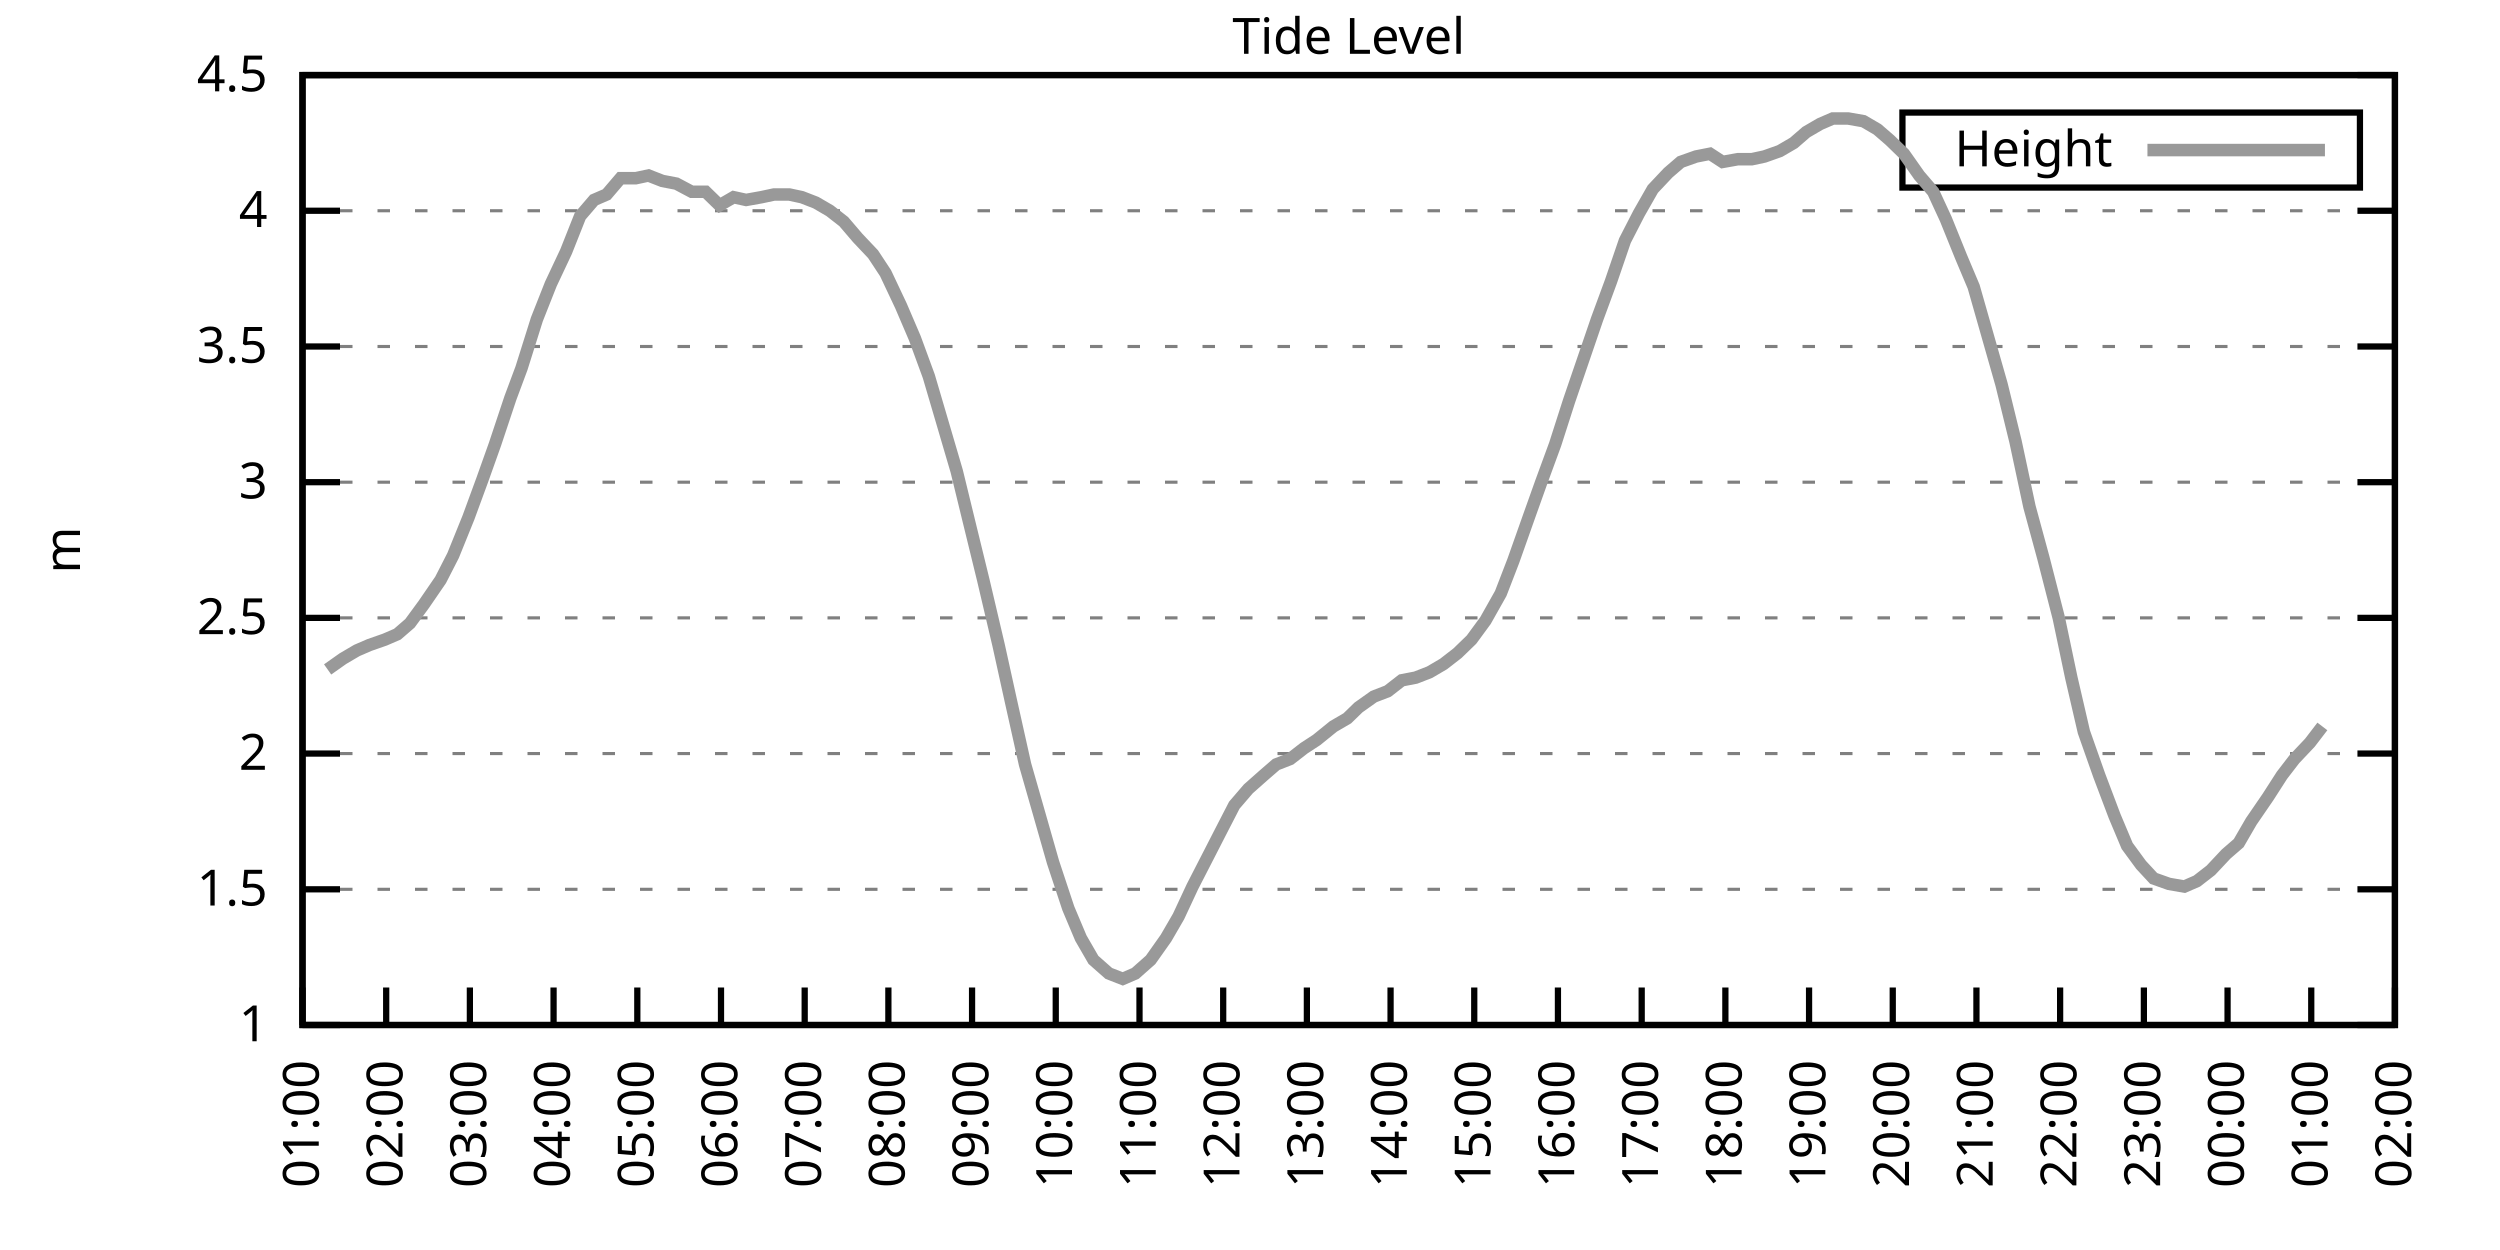
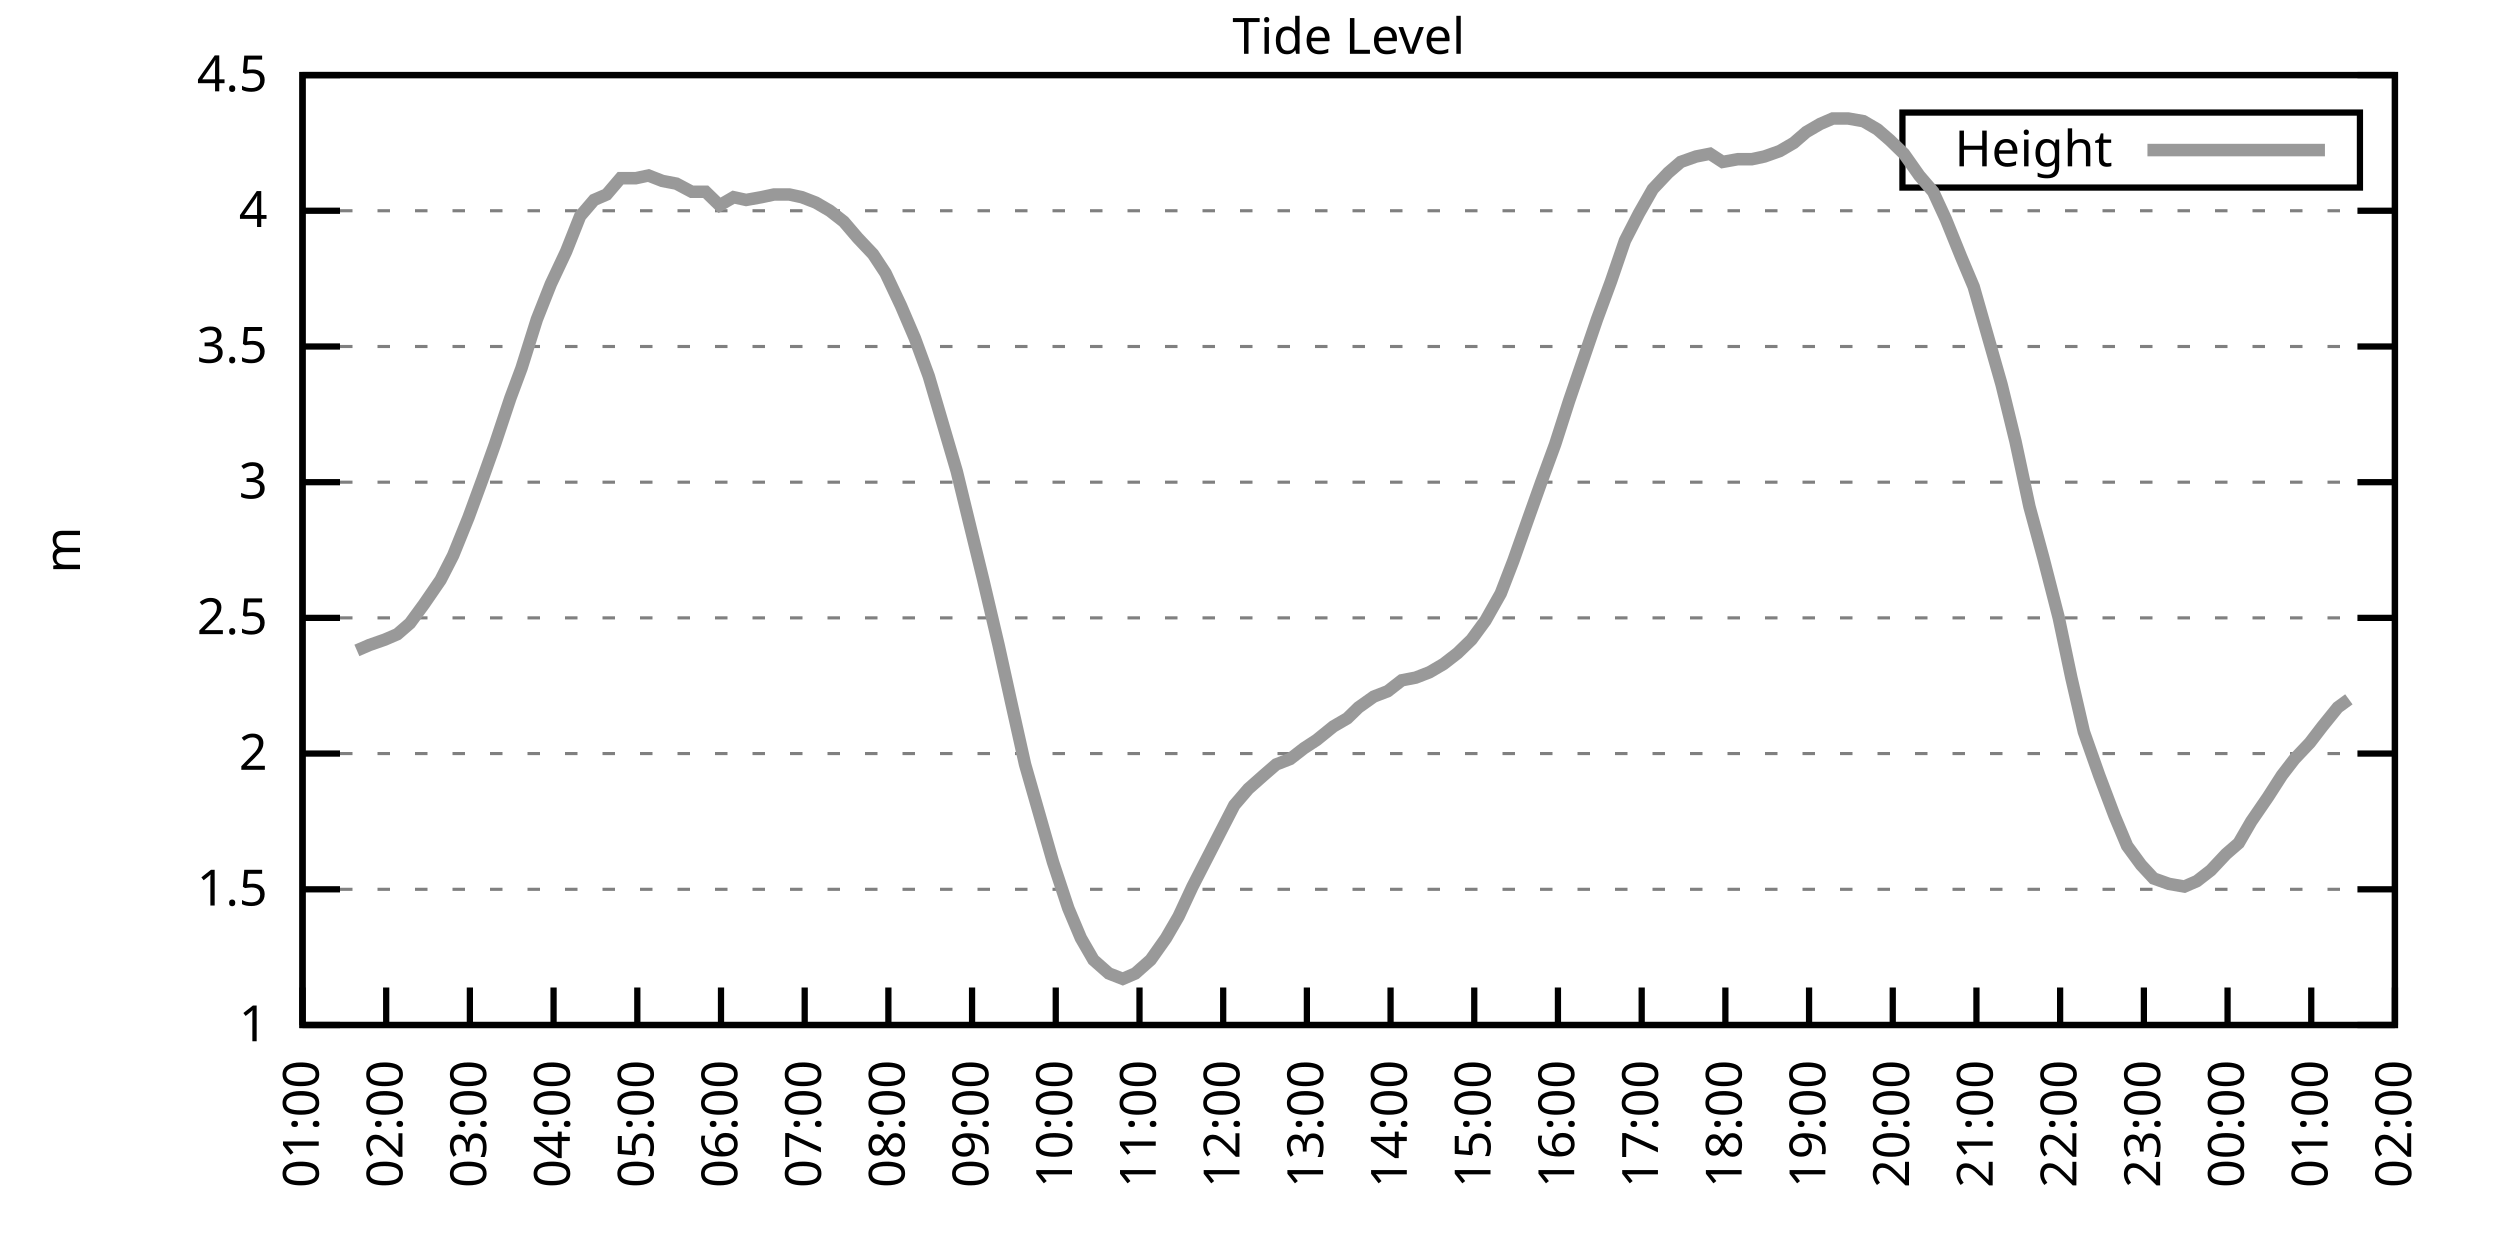
<svg xmlns="http://www.w3.org/2000/svg" xmlns:xlink="http://www.w3.org/1999/xlink" width="400" height="200" viewBox="0 0 400 200">
  <g id="gnuplot_canvas">
    <rect x="0" y="0" width="400" height="200" fill="none" />
    <defs>
      <circle id="gpDot" r="0.5" stroke-width="0.5" stroke="currentColor" />
      <path id="gpPt0" stroke-width="0.333" stroke="currentColor" d="M-1,0 h2 M0,-1 v2" />
      <path id="gpPt1" stroke-width="0.333" stroke="currentColor" d="M-1,-1 L1,1 M1,-1 L-1,1" />
      <path id="gpPt2" stroke-width="0.333" stroke="currentColor" d="M-1,0 L1,0 M0,-1 L0,1 M-1,-1 L1,1 M-1,1 L1,-1" />
      <rect id="gpPt3" stroke-width="0.333" stroke="currentColor" x="-1" y="-1" width="2" height="2" />
      <rect id="gpPt4" stroke-width="0.333" stroke="currentColor" fill="currentColor" x="-1" y="-1" width="2" height="2" />
      <circle id="gpPt5" stroke-width="0.333" stroke="currentColor" cx="0" cy="0" r="1" />
      <use xlink:href="#gpPt5" id="gpPt6" fill="currentColor" stroke="none" />
      <path id="gpPt7" stroke-width="0.333" stroke="currentColor" d="M0,-1.33 L-1.33,0.67 L1.33,0.67 z" />
      <use xlink:href="#gpPt7" id="gpPt8" fill="currentColor" stroke="none" />
      <use xlink:href="#gpPt7" id="gpPt9" stroke="currentColor" transform="rotate(180)" />
      <use xlink:href="#gpPt9" id="gpPt10" fill="currentColor" stroke="none" />
      <use xlink:href="#gpPt3" id="gpPt11" stroke="currentColor" transform="rotate(45)" />
      <use xlink:href="#gpPt11" id="gpPt12" fill="currentColor" stroke="none" />
      <path id="gpPt13" stroke-width="0.333" stroke="currentColor" d="M0,1.330 L1.265,0.411 L0.782,-1.067 L-0.782,-1.076 L-1.265,0.411 z" />
      <use xlink:href="#gpPt13" id="gpPt14" fill="currentColor" stroke="none" />
      <filter id="textbox" filterUnits="objectBoundingBox" x="0" y="0" height="1" width="1">
        <feFlood flood-color="white" flood-opacity="1" result="bgnd" />
        <feComposite in="SourceGraphic" in2="bgnd" operator="atop" />
      </filter>
      <filter id="greybox" filterUnits="objectBoundingBox" x="0" y="0" height="1" width="1">
        <feFlood flood-color="lightgrey" flood-opacity="1" result="grey" />
        <feComposite in="SourceGraphic" in2="grey" operator="atop" />
      </filter>
    </defs>
    <g fill="none" color="white" stroke="currentColor" stroke-width="1.00" stroke-linecap="butt" stroke-linejoin="miter">
</g>
    <g fill="none" color="black" stroke="currentColor" stroke-width="1.00" stroke-linecap="butt" stroke-linejoin="miter">
      <g stroke="none" shape-rendering="crispEdges">
        <polygon fill="rgb(255, 255, 255)" points="48.40,164.00 383.18,164.00 383.18,12.02 48.40,12.02 " />
      </g>
    </g>
    <g fill="none" color="black" stroke="currentColor" stroke-width="1.00" stroke-linecap="butt" stroke-linejoin="miter">
</g>
    <g fill="none" color="black" stroke="black" stroke-width="0.50" stroke-linecap="butt" stroke-linejoin="miter">
</g>
    <g fill="none" color="gray" stroke="currentColor" stroke-width="0.50" stroke-linecap="butt" stroke-linejoin="miter">
      <path stroke="gray" stroke-dasharray="2,4" class="gridline" d="M48.40,164.00 L383.19,164.00  " />
    </g>
    <g fill="none" color="gray" stroke="gray" stroke-width="1.00" stroke-linecap="butt" stroke-linejoin="miter">
</g>
    <g fill="none" color="black" stroke="currentColor" stroke-width="1.00" stroke-linecap="butt" stroke-linejoin="miter">
      <path stroke="black" d="M48.40,164.00 L54.40,164.00 M383.19,164.00 L377.19,164.00  " />
      <g transform="translate(42.80,166.60)" stroke="none" fill="black" font-family="Sans" font-size="8.00" text-anchor="end">
        <text>
          <tspan font-family="Sans"> 1</tspan>
        </text>
      </g>
    </g>
    <g fill="none" color="black" stroke="currentColor" stroke-width="1.00" stroke-linecap="butt" stroke-linejoin="miter">
</g>
    <g fill="none" color="black" stroke="black" stroke-width="0.50" stroke-linecap="butt" stroke-linejoin="miter">
</g>
    <g fill="none" color="gray" stroke="currentColor" stroke-width="0.50" stroke-linecap="butt" stroke-linejoin="miter">
      <path stroke="gray" stroke-dasharray="2,4" class="gridline" d="M48.40,142.29 L383.19,142.29  " />
    </g>
    <g fill="none" color="gray" stroke="gray" stroke-width="1.00" stroke-linecap="butt" stroke-linejoin="miter">
</g>
    <g fill="none" color="black" stroke="currentColor" stroke-width="1.00" stroke-linecap="butt" stroke-linejoin="miter">
      <path stroke="black" d="M48.40,142.29 L54.40,142.29 M383.19,142.29 L377.19,142.29  " />
      <g transform="translate(42.80,144.89)" stroke="none" fill="black" font-family="Sans" font-size="8.00" text-anchor="end">
        <text>
          <tspan font-family="Sans"> 1.5</tspan>
        </text>
      </g>
    </g>
    <g fill="none" color="black" stroke="currentColor" stroke-width="1.00" stroke-linecap="butt" stroke-linejoin="miter">
</g>
    <g fill="none" color="black" stroke="black" stroke-width="0.50" stroke-linecap="butt" stroke-linejoin="miter">
</g>
    <g fill="none" color="gray" stroke="currentColor" stroke-width="0.50" stroke-linecap="butt" stroke-linejoin="miter">
      <path stroke="gray" stroke-dasharray="2,4" class="gridline" d="M48.40,120.57 L383.19,120.57  " />
    </g>
    <g fill="none" color="gray" stroke="gray" stroke-width="1.00" stroke-linecap="butt" stroke-linejoin="miter">
</g>
    <g fill="none" color="black" stroke="currentColor" stroke-width="1.00" stroke-linecap="butt" stroke-linejoin="miter">
      <path stroke="black" d="M48.40,120.57 L54.40,120.57 M383.19,120.57 L377.19,120.57  " />
      <g transform="translate(42.80,123.17)" stroke="none" fill="black" font-family="Sans" font-size="8.00" text-anchor="end">
        <text>
          <tspan font-family="Sans"> 2</tspan>
        </text>
      </g>
    </g>
    <g fill="none" color="black" stroke="currentColor" stroke-width="1.00" stroke-linecap="butt" stroke-linejoin="miter">
</g>
    <g fill="none" color="black" stroke="black" stroke-width="0.50" stroke-linecap="butt" stroke-linejoin="miter">
</g>
    <g fill="none" color="gray" stroke="currentColor" stroke-width="0.50" stroke-linecap="butt" stroke-linejoin="miter">
      <path stroke="gray" stroke-dasharray="2,4" class="gridline" d="M48.40,98.86 L383.19,98.86  " />
    </g>
    <g fill="none" color="gray" stroke="gray" stroke-width="1.00" stroke-linecap="butt" stroke-linejoin="miter">
</g>
    <g fill="none" color="black" stroke="currentColor" stroke-width="1.00" stroke-linecap="butt" stroke-linejoin="miter">
      <path stroke="black" d="M48.40,98.86 L54.40,98.86 M383.19,98.86 L377.19,98.86  " />
      <g transform="translate(42.80,101.46)" stroke="none" fill="black" font-family="Sans" font-size="8.00" text-anchor="end">
        <text>
          <tspan font-family="Sans"> 2.5</tspan>
        </text>
      </g>
    </g>
    <g fill="none" color="black" stroke="currentColor" stroke-width="1.00" stroke-linecap="butt" stroke-linejoin="miter">
</g>
    <g fill="none" color="black" stroke="black" stroke-width="0.50" stroke-linecap="butt" stroke-linejoin="miter">
</g>
    <g fill="none" color="gray" stroke="currentColor" stroke-width="0.50" stroke-linecap="butt" stroke-linejoin="miter">
      <path stroke="gray" stroke-dasharray="2,4" class="gridline" d="M48.40,77.15 L383.19,77.15  " />
    </g>
    <g fill="none" color="gray" stroke="gray" stroke-width="1.00" stroke-linecap="butt" stroke-linejoin="miter">
</g>
    <g fill="none" color="black" stroke="currentColor" stroke-width="1.00" stroke-linecap="butt" stroke-linejoin="miter">
      <path stroke="black" d="M48.40,77.15 L54.40,77.15 M383.19,77.15 L377.19,77.15  " />
      <g transform="translate(42.80,79.75)" stroke="none" fill="black" font-family="Sans" font-size="8.00" text-anchor="end">
        <text>
          <tspan font-family="Sans"> 3</tspan>
        </text>
      </g>
    </g>
    <g fill="none" color="black" stroke="currentColor" stroke-width="1.00" stroke-linecap="butt" stroke-linejoin="miter">
</g>
    <g fill="none" color="black" stroke="black" stroke-width="0.50" stroke-linecap="butt" stroke-linejoin="miter">
</g>
    <g fill="none" color="gray" stroke="currentColor" stroke-width="0.50" stroke-linecap="butt" stroke-linejoin="miter">
      <path stroke="gray" stroke-dasharray="2,4" class="gridline" d="M48.40,55.44 L383.19,55.44  " />
    </g>
    <g fill="none" color="gray" stroke="gray" stroke-width="1.00" stroke-linecap="butt" stroke-linejoin="miter">
</g>
    <g fill="none" color="black" stroke="currentColor" stroke-width="1.00" stroke-linecap="butt" stroke-linejoin="miter">
      <path stroke="black" d="M48.40,55.44 L54.40,55.44 M383.19,55.44 L377.19,55.44  " />
      <g transform="translate(42.80,58.04)" stroke="none" fill="black" font-family="Sans" font-size="8.00" text-anchor="end">
        <text>
          <tspan font-family="Sans"> 3.5</tspan>
        </text>
      </g>
    </g>
    <g fill="none" color="black" stroke="currentColor" stroke-width="1.00" stroke-linecap="butt" stroke-linejoin="miter">
</g>
    <g fill="none" color="black" stroke="black" stroke-width="0.50" stroke-linecap="butt" stroke-linejoin="miter">
</g>
    <g fill="none" color="gray" stroke="currentColor" stroke-width="0.50" stroke-linecap="butt" stroke-linejoin="miter">
      <path stroke="gray" stroke-dasharray="2,4" class="gridline" d="M48.40,33.72 L383.19,33.72  " />
    </g>
    <g fill="none" color="gray" stroke="gray" stroke-width="1.00" stroke-linecap="butt" stroke-linejoin="miter">
</g>
    <g fill="none" color="black" stroke="currentColor" stroke-width="1.00" stroke-linecap="butt" stroke-linejoin="miter">
      <path stroke="black" d="M48.40,33.72 L54.40,33.72 M383.19,33.72 L377.19,33.72  " />
      <g transform="translate(42.80,36.32)" stroke="none" fill="black" font-family="Sans" font-size="8.00" text-anchor="end">
        <text>
          <tspan font-family="Sans"> 4</tspan>
        </text>
      </g>
    </g>
    <g fill="none" color="black" stroke="currentColor" stroke-width="1.00" stroke-linecap="butt" stroke-linejoin="miter">
</g>
    <g fill="none" color="black" stroke="black" stroke-width="0.50" stroke-linecap="butt" stroke-linejoin="miter">
</g>
    <g fill="none" color="gray" stroke="currentColor" stroke-width="0.50" stroke-linecap="butt" stroke-linejoin="miter">
      <path stroke="gray" stroke-dasharray="2,4" class="gridline" d="M48.40,12.01 L383.19,12.01  " />
    </g>
    <g fill="none" color="gray" stroke="gray" stroke-width="1.00" stroke-linecap="butt" stroke-linejoin="miter">
</g>
    <g fill="none" color="black" stroke="currentColor" stroke-width="1.00" stroke-linecap="butt" stroke-linejoin="miter">
      <path stroke="black" d="M48.40,12.01 L54.40,12.01 M383.19,12.01 L377.19,12.01  " />
      <g transform="translate(42.80,14.61)" stroke="none" fill="black" font-family="Sans" font-size="8.00" text-anchor="end">
        <text>
          <tspan font-family="Sans"> 4.5</tspan>
        </text>
      </g>
    </g>
    <g fill="none" color="black" stroke="currentColor" stroke-width="1.00" stroke-linecap="butt" stroke-linejoin="miter">
      <path stroke="black" d="M48.40,164.00 L48.40,158.00  " />
      <g transform="translate(51.00,169.60) rotate(270.00)" stroke="none" fill="black" font-family="Sans" font-size="8.00" text-anchor="end">
        <text>
          <tspan font-family="Sans">01:00</tspan>
        </text>
      </g>
    </g>
    <g fill="none" color="black" stroke="currentColor" stroke-width="1.00" stroke-linecap="butt" stroke-linejoin="miter">
      <path stroke="black" d="M61.79,164.00 L61.79,158.00  " />
      <g transform="translate(64.39,169.60) rotate(270.00)" stroke="none" fill="black" font-family="Sans" font-size="8.00" text-anchor="end">
        <text>
          <tspan font-family="Sans">02:00</tspan>
        </text>
      </g>
    </g>
    <g fill="none" color="black" stroke="currentColor" stroke-width="1.00" stroke-linecap="butt" stroke-linejoin="miter">
      <path stroke="black" d="M75.18,164.00 L75.18,158.00  " />
      <g transform="translate(77.78,169.60) rotate(270.00)" stroke="none" fill="black" font-family="Sans" font-size="8.00" text-anchor="end">
        <text>
          <tspan font-family="Sans">03:00</tspan>
        </text>
      </g>
    </g>
    <g fill="none" color="black" stroke="currentColor" stroke-width="1.00" stroke-linecap="butt" stroke-linejoin="miter">
      <path stroke="black" d="M88.57,164.00 L88.57,158.00  " />
      <g transform="translate(91.17,169.60) rotate(270.00)" stroke="none" fill="black" font-family="Sans" font-size="8.00" text-anchor="end">
        <text>
          <tspan font-family="Sans">04:00</tspan>
        </text>
      </g>
    </g>
    <g fill="none" color="black" stroke="currentColor" stroke-width="1.00" stroke-linecap="butt" stroke-linejoin="miter">
      <path stroke="black" d="M101.97,164.00 L101.97,158.00  " />
      <g transform="translate(104.57,169.60) rotate(270.00)" stroke="none" fill="black" font-family="Sans" font-size="8.00" text-anchor="end">
        <text>
          <tspan font-family="Sans">05:00</tspan>
        </text>
      </g>
    </g>
    <g fill="none" color="black" stroke="currentColor" stroke-width="1.00" stroke-linecap="butt" stroke-linejoin="miter">
      <path stroke="black" d="M115.36,164.00 L115.36,158.00  " />
      <g transform="translate(117.96,169.60) rotate(270.00)" stroke="none" fill="black" font-family="Sans" font-size="8.00" text-anchor="end">
        <text>
          <tspan font-family="Sans">06:00</tspan>
        </text>
      </g>
    </g>
    <g fill="none" color="black" stroke="currentColor" stroke-width="1.00" stroke-linecap="butt" stroke-linejoin="miter">
      <path stroke="black" d="M128.75,164.00 L128.75,158.00  " />
      <g transform="translate(131.35,169.60) rotate(270.00)" stroke="none" fill="black" font-family="Sans" font-size="8.00" text-anchor="end">
        <text>
          <tspan font-family="Sans">07:00</tspan>
        </text>
      </g>
    </g>
    <g fill="none" color="black" stroke="currentColor" stroke-width="1.00" stroke-linecap="butt" stroke-linejoin="miter">
      <path stroke="black" d="M142.14,164.00 L142.14,158.00  " />
      <g transform="translate(144.74,169.60) rotate(270.00)" stroke="none" fill="black" font-family="Sans" font-size="8.00" text-anchor="end">
        <text>
          <tspan font-family="Sans">08:00</tspan>
        </text>
      </g>
    </g>
    <g fill="none" color="black" stroke="currentColor" stroke-width="1.00" stroke-linecap="butt" stroke-linejoin="miter">
      <path stroke="black" d="M155.53,164.00 L155.53,158.00  " />
      <g transform="translate(158.13,169.60) rotate(270.00)" stroke="none" fill="black" font-family="Sans" font-size="8.00" text-anchor="end">
        <text>
          <tspan font-family="Sans">09:00</tspan>
        </text>
      </g>
    </g>
    <g fill="none" color="black" stroke="currentColor" stroke-width="1.00" stroke-linecap="butt" stroke-linejoin="miter">
      <path stroke="black" d="M168.92,164.00 L168.92,158.00  " />
      <g transform="translate(171.52,169.60) rotate(270.00)" stroke="none" fill="black" font-family="Sans" font-size="8.00" text-anchor="end">
        <text>
          <tspan font-family="Sans">10:00</tspan>
        </text>
      </g>
    </g>
    <g fill="none" color="black" stroke="currentColor" stroke-width="1.00" stroke-linecap="butt" stroke-linejoin="miter">
      <path stroke="black" d="M182.32,164.00 L182.32,158.00  " />
      <g transform="translate(184.92,169.60) rotate(270.00)" stroke="none" fill="black" font-family="Sans" font-size="8.00" text-anchor="end">
        <text>
          <tspan font-family="Sans">11:00</tspan>
        </text>
      </g>
    </g>
    <g fill="none" color="black" stroke="currentColor" stroke-width="1.00" stroke-linecap="butt" stroke-linejoin="miter">
      <path stroke="black" d="M195.71,164.00 L195.71,158.00  " />
      <g transform="translate(198.31,169.60) rotate(270.00)" stroke="none" fill="black" font-family="Sans" font-size="8.00" text-anchor="end">
        <text>
          <tspan font-family="Sans">12:00</tspan>
        </text>
      </g>
    </g>
    <g fill="none" color="black" stroke="currentColor" stroke-width="1.00" stroke-linecap="butt" stroke-linejoin="miter">
      <path stroke="black" d="M209.10,164.00 L209.10,158.00  " />
      <g transform="translate(211.70,169.60) rotate(270.00)" stroke="none" fill="black" font-family="Sans" font-size="8.00" text-anchor="end">
        <text>
          <tspan font-family="Sans">13:00</tspan>
        </text>
      </g>
    </g>
    <g fill="none" color="black" stroke="currentColor" stroke-width="1.00" stroke-linecap="butt" stroke-linejoin="miter">
      <path stroke="black" d="M222.49,164.00 L222.49,158.00  " />
      <g transform="translate(225.09,169.60) rotate(270.00)" stroke="none" fill="black" font-family="Sans" font-size="8.00" text-anchor="end">
        <text>
          <tspan font-family="Sans">14:00</tspan>
        </text>
      </g>
    </g>
    <g fill="none" color="black" stroke="currentColor" stroke-width="1.00" stroke-linecap="butt" stroke-linejoin="miter">
      <path stroke="black" d="M235.88,164.00 L235.88,158.00  " />
      <g transform="translate(238.48,169.60) rotate(270.00)" stroke="none" fill="black" font-family="Sans" font-size="8.00" text-anchor="end">
        <text>
          <tspan font-family="Sans">15:00</tspan>
        </text>
      </g>
    </g>
    <g fill="none" color="black" stroke="currentColor" stroke-width="1.00" stroke-linecap="butt" stroke-linejoin="miter">
      <path stroke="black" d="M249.27,164.00 L249.27,158.00  " />
      <g transform="translate(251.87,169.60) rotate(270.00)" stroke="none" fill="black" font-family="Sans" font-size="8.00" text-anchor="end">
        <text>
          <tspan font-family="Sans">16:00</tspan>
        </text>
      </g>
    </g>
    <g fill="none" color="black" stroke="currentColor" stroke-width="1.00" stroke-linecap="butt" stroke-linejoin="miter">
      <path stroke="black" d="M262.67,164.00 L262.67,158.00  " />
      <g transform="translate(265.27,169.60) rotate(270.00)" stroke="none" fill="black" font-family="Sans" font-size="8.00" text-anchor="end">
        <text>
          <tspan font-family="Sans">17:00</tspan>
        </text>
      </g>
    </g>
    <g fill="none" color="black" stroke="currentColor" stroke-width="1.00" stroke-linecap="butt" stroke-linejoin="miter">
      <path stroke="black" d="M276.06,164.00 L276.06,158.00  " />
      <g transform="translate(278.66,169.60) rotate(270.00)" stroke="none" fill="black" font-family="Sans" font-size="8.00" text-anchor="end">
        <text>
          <tspan font-family="Sans">18:00</tspan>
        </text>
      </g>
    </g>
    <g fill="none" color="black" stroke="currentColor" stroke-width="1.00" stroke-linecap="butt" stroke-linejoin="miter">
      <path stroke="black" d="M289.45,164.00 L289.45,158.00  " />
      <g transform="translate(292.05,169.60) rotate(270.00)" stroke="none" fill="black" font-family="Sans" font-size="8.00" text-anchor="end">
        <text>
          <tspan font-family="Sans">19:00</tspan>
        </text>
      </g>
    </g>
    <g fill="none" color="black" stroke="currentColor" stroke-width="1.00" stroke-linecap="butt" stroke-linejoin="miter">
      <path stroke="black" d="M302.84,164.00 L302.84,158.00  " />
      <g transform="translate(305.44,169.60) rotate(270.00)" stroke="none" fill="black" font-family="Sans" font-size="8.00" text-anchor="end">
        <text>
          <tspan font-family="Sans">20:00</tspan>
        </text>
      </g>
    </g>
    <g fill="none" color="black" stroke="currentColor" stroke-width="1.00" stroke-linecap="butt" stroke-linejoin="miter">
      <path stroke="black" d="M316.23,164.00 L316.23,158.00  " />
      <g transform="translate(318.83,169.60) rotate(270.00)" stroke="none" fill="black" font-family="Sans" font-size="8.00" text-anchor="end">
        <text>
          <tspan font-family="Sans">21:00</tspan>
        </text>
      </g>
    </g>
    <g fill="none" color="black" stroke="currentColor" stroke-width="1.00" stroke-linecap="butt" stroke-linejoin="miter">
      <path stroke="black" d="M329.62,164.00 L329.62,158.00  " />
      <g transform="translate(332.22,169.60) rotate(270.00)" stroke="none" fill="black" font-family="Sans" font-size="8.00" text-anchor="end">
        <text>
          <tspan font-family="Sans">22:00</tspan>
        </text>
      </g>
    </g>
    <g fill="none" color="black" stroke="currentColor" stroke-width="1.00" stroke-linecap="butt" stroke-linejoin="miter">
      <path stroke="black" d="M343.02,164.00 L343.02,158.00  " />
      <g transform="translate(345.62,169.60) rotate(270.00)" stroke="none" fill="black" font-family="Sans" font-size="8.00" text-anchor="end">
        <text>
          <tspan font-family="Sans">23:00</tspan>
        </text>
      </g>
    </g>
    <g fill="none" color="black" stroke="currentColor" stroke-width="1.00" stroke-linecap="butt" stroke-linejoin="miter">
      <path stroke="black" d="M356.41,164.00 L356.41,158.00  " />
      <g transform="translate(359.01,169.60) rotate(270.00)" stroke="none" fill="black" font-family="Sans" font-size="8.00" text-anchor="end">
        <text>
          <tspan font-family="Sans">00:00</tspan>
        </text>
      </g>
    </g>
    <g fill="none" color="black" stroke="currentColor" stroke-width="1.00" stroke-linecap="butt" stroke-linejoin="miter">
      <path stroke="black" d="M369.80,164.00 L369.80,158.00  " />
      <g transform="translate(372.40,169.60) rotate(270.00)" stroke="none" fill="black" font-family="Sans" font-size="8.00" text-anchor="end">
        <text>
          <tspan font-family="Sans">01:00</tspan>
        </text>
      </g>
    </g>
    <g fill="none" color="black" stroke="currentColor" stroke-width="1.00" stroke-linecap="butt" stroke-linejoin="miter">
      <path stroke="black" d="M383.19,164.00 L383.19,158.00  " />
      <g transform="translate(385.79,169.60) rotate(270.00)" stroke="none" fill="black" font-family="Sans" font-size="8.00" text-anchor="end">
        <text>
          <tspan font-family="Sans">02:00</tspan>
        </text>
      </g>
    </g>
    <g fill="none" color="black" stroke="currentColor" stroke-width="1.00" stroke-linecap="butt" stroke-linejoin="miter">
</g>
    <g fill="none" color="black" stroke="currentColor" stroke-width="1.00" stroke-linecap="butt" stroke-linejoin="miter">
      <path stroke="black" d="M48.40,12.01 L48.40,164.00 L383.19,164.00 L383.19,12.01 L48.40,12.01 Z  " />
    </g>
    <g fill="none" color="black" stroke="currentColor" stroke-width="1.00" stroke-linecap="butt" stroke-linejoin="miter">
</g>
    <g fill="none" color="black" stroke="currentColor" stroke-width="1.00" stroke-linecap="butt" stroke-linejoin="miter">
      <path stroke="black" d="M304.39,30.01 L304.39,18.01 L377.59,18.01 L377.59,30.01 L304.39,30.01 Z  " />
    </g>
    <g id="Tide_level_plot_1">
      <g fill="none" color="white" stroke="black" stroke-width="2.00" stroke-linecap="butt" stroke-linejoin="miter">
</g>
      <g fill="none" color="black" stroke="currentColor" stroke-width="2.00" stroke-linecap="butt" stroke-linejoin="miter">
        <g transform="translate(337.99,26.61)" stroke="none" fill="black" font-family="Sans" font-size="8.00" text-anchor="end">
          <text>
            <tspan font-family="Sans">Height</tspan>
          </text>
        </g>
      </g>
      <g fill="none" color="black" stroke="currentColor" stroke-width="2.00" stroke-linecap="butt" stroke-linejoin="miter">
-         <path stroke="rgb(153, 153, 153)" d="M343.59,24.01 L371.99,24.01 M52.42,107.11 L54.87,105.38 L57.10,104.07 L59.11,103.20 L61.57,102.34 L63.58,101.47   L65.59,99.73 L67.82,96.69 L70.50,92.78 L72.50,88.87 L74.96,82.79 L77.19,76.71 L79.20,71.07 L81.66,63.69   L83.44,58.91 L85.90,51.09 L88.13,45.45 L90.58,40.24 L92.82,34.59 L95.05,31.99 L97.06,31.12 L99.29,28.51   L101.74,28.51 L103.75,28.08 L105.98,28.95 L108.22,29.38 L110.67,30.68 L112.90,30.68 L115.13,32.85 L117.37,31.55   L119.38,31.99 L121.83,31.55 L123.84,31.12 L126.29,31.12 L128.30,31.55 L130.54,32.42 L132.77,33.72 L135.00,35.46   L137.23,38.07 L139.69,40.67 L141.69,43.71 L144.15,48.92 L146.38,54.13 L148.61,60.21 L150.40,66.29 L153.08,75.41   L155.09,83.66 L157.32,92.78 L159.77,103.20 L161.78,112.32 L164.01,122.31 L166.25,130.13 L168.48,137.94 L170.93,145.33   L172.94,150.10 L174.95,153.58 L177.41,155.75 L179.64,156.62 L181.65,155.75 L184.10,153.58 L186.56,150.10 L188.57,146.63   L190.80,141.85 L193.25,137.08 L195.48,132.73 L197.49,128.83 L199.73,126.22 L202.18,124.05 L204.19,122.31 L206.42,121.44   L208.65,119.71 L210.66,118.40 L213.34,116.23 L215.57,114.93 L217.36,113.19 L219.81,111.45 L222.04,110.59 L224.28,108.85   L226.51,108.42 L228.74,107.55 L230.97,106.24 L233.20,104.51 L235.44,102.34 L237.67,99.30 L240.12,94.95 L242.13,89.74   L244.59,82.79 L246.60,77.15 L248.83,71.07 L251.06,64.12 L253.29,57.61 L255.52,51.09 L257.76,45.01 L259.99,38.50   L262.22,34.16 L264.45,30.25 L266.91,27.64 L268.92,25.91 L271.37,25.04 L273.60,24.60 L275.61,25.91 L278.07,25.47   L280.30,25.47 L282.31,25.04 L284.76,24.17 L286.99,22.87 L289.00,21.13 L291.23,19.83 L293.24,18.96 L295.70,18.96   L298.15,19.39 L300.39,20.70 L302.39,22.43 L304.63,24.60 L307.08,28.08 L309.31,30.68 L311.32,35.03 L313.78,41.11   L315.79,45.88 L318.02,53.70 L320.25,61.52 L322.48,70.63 L324.71,81.06 L326.95,89.31 L329.40,98.86 L331.41,108.42   L333.42,117.10 L335.87,124.05 L338.33,130.56 L340.34,135.34 L342.57,138.38 L344.58,140.55 L347.03,141.42 L349.49,141.85   L351.50,140.98 L353.73,139.25 L356.18,136.64 L358.19,134.90 L360.20,131.43 L362.88,127.52 L365.11,124.05 L367.12,121.44   L369.58,118.84 L371.58,116.23  " />
+         <path stroke="rgb(153, 153, 153)" d="M343.59,24.01 L371.99,24.01 M57.10,104.07 L59.11,103.20 L61.57,102.34 L63.58,101.47 L65.59,99.73 L67.82,96.69   L70.50,92.78 L72.50,88.87 L74.96,82.79 L77.19,76.71 L79.20,71.07 L81.66,63.69 L83.44,58.91 L85.90,51.09   L88.13,45.45 L90.58,40.24 L92.82,34.59 L95.05,31.99 L97.06,31.12 L99.29,28.51 L101.74,28.51 L103.75,28.08   L105.98,28.95 L108.22,29.38 L110.67,30.68 L112.90,30.68 L115.13,32.85 L117.37,31.55 L119.38,31.99 L121.83,31.55   L123.84,31.12 L126.29,31.12 L128.30,31.55 L130.54,32.42 L132.77,33.72 L135.00,35.46 L137.23,38.07 L139.69,40.67   L141.69,43.71 L144.15,48.92 L146.38,54.13 L148.61,60.21 L150.40,66.29 L153.08,75.41 L155.09,83.66 L157.32,92.78   L159.77,103.20 L161.78,112.32 L164.01,122.31 L166.25,130.13 L168.48,137.94 L170.93,145.33 L172.94,150.10 L174.95,153.58   L177.41,155.75 L179.64,156.62 L181.65,155.75 L184.10,153.58 L186.56,150.10 L188.57,146.63 L190.80,141.85 L193.25,137.08   L195.48,132.73 L197.49,128.83 L199.73,126.22 L202.18,124.05 L204.19,122.31 L206.42,121.44 L208.65,119.71 L210.66,118.40   L213.34,116.23 L215.57,114.93 L217.36,113.19 L219.81,111.45 L222.04,110.59 L224.28,108.85 L226.51,108.42 L228.74,107.55   L230.97,106.24 L233.20,104.51 L235.44,102.34 L237.67,99.30 L240.12,94.95 L242.13,89.74 L244.59,82.79 L246.60,77.15   L248.83,71.07 L251.06,64.12 L253.29,57.61 L255.52,51.09 L257.76,45.01 L259.99,38.50 L262.22,34.16 L264.45,30.25   L266.91,27.64 L268.92,25.91 L271.37,25.04 L273.60,24.60 L275.61,25.91 L278.07,25.47 L280.30,25.47 L282.31,25.04   L284.76,24.17 L286.99,22.87 L289.00,21.13 L291.23,19.83 L293.24,18.96 L295.70,18.96 L298.15,19.39 L300.39,20.70   L302.39,22.43 L304.63,24.60 L307.08,28.08 L309.31,30.68 L311.32,35.03 L313.78,41.11 L315.79,45.88 L318.02,53.70   L320.25,61.52 L322.48,70.63 L324.71,81.06 L326.95,89.31 L329.40,98.86 L331.41,108.42 L333.42,117.10 L335.87,124.05   L338.33,130.56 L340.34,135.34 L342.57,138.38 L344.58,140.55 L347.03,141.42 L349.49,141.85 L351.50,140.98 L353.73,139.25   L356.18,136.64 L358.19,134.90 L360.20,131.43 L362.88,127.52 L365.11,124.05 L367.12,121.44 L369.58,118.84 L371.58,116.23   L374.04,113.19 L375.82,111.89  " />
      </g>
    </g>
    <g fill="none" color="black" stroke="currentColor" stroke-width="2.00" stroke-linecap="butt" stroke-linejoin="miter">
</g>
    <g fill="none" color="black" stroke="black" stroke-width="1.00" stroke-linecap="butt" stroke-linejoin="miter">
</g>
    <g fill="none" color="black" stroke="currentColor" stroke-width="1.00" stroke-linecap="butt" stroke-linejoin="miter">
      <path stroke="black" d="M48.40,12.01 L48.40,164.00 L383.19,164.00 L383.19,12.01 L48.40,12.01 Z  " />
      <g transform="translate(12.80,88.01) rotate(270.00)" stroke="none" fill="black" font-family="Sans" font-size="8.00" text-anchor="middle">
        <text>
          <tspan font-family="Sans">m</tspan>
        </text>
      </g>
    </g>
    <g fill="none" color="black" stroke="currentColor" stroke-width="1.00" stroke-linecap="butt" stroke-linejoin="miter">
</g>
    <g fill="none" color="black" stroke="currentColor" stroke-width="1.00" stroke-linecap="butt" stroke-linejoin="miter">
      <g transform="translate(215.79,8.61)" stroke="none" fill="black" font-family="Sans" font-size="8.00" text-anchor="middle">
        <text>
          <tspan font-family="Sans">Tide Level</tspan>
        </text>
      </g>
    </g>
    <g fill="none" color="black" stroke="currentColor" stroke-width="1.00" stroke-linecap="butt" stroke-linejoin="miter">
</g>
  </g>
</svg>
